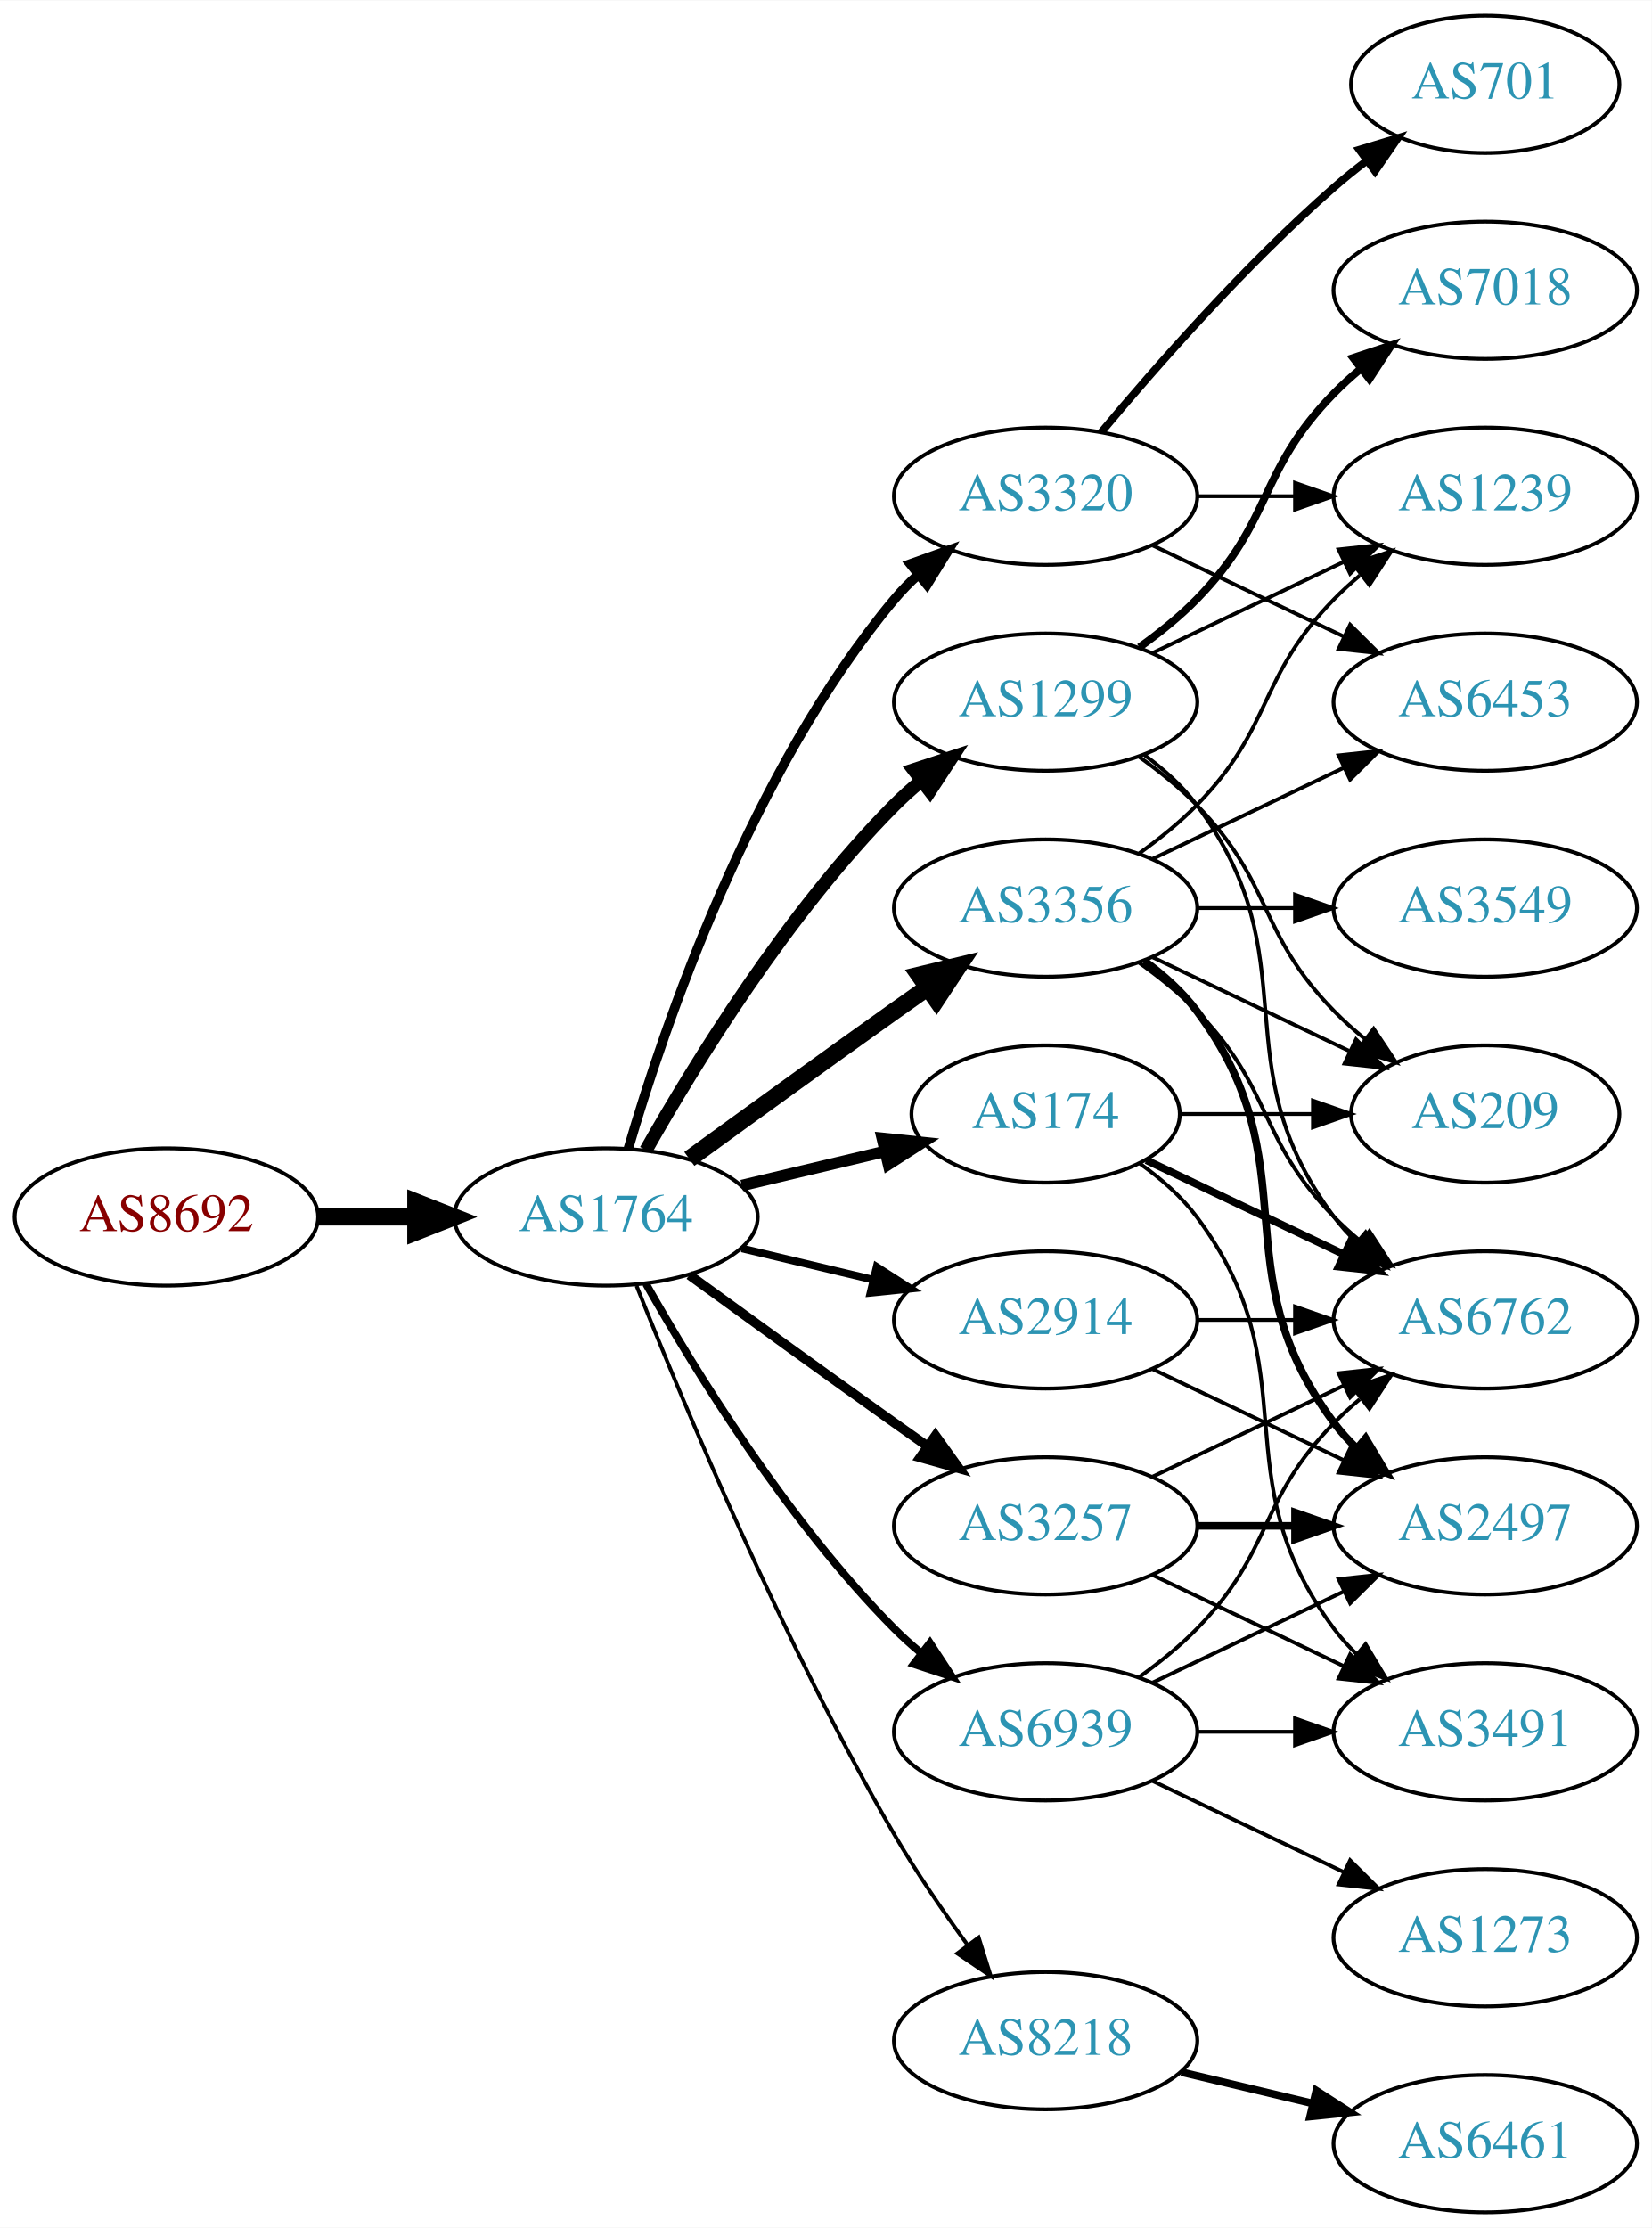
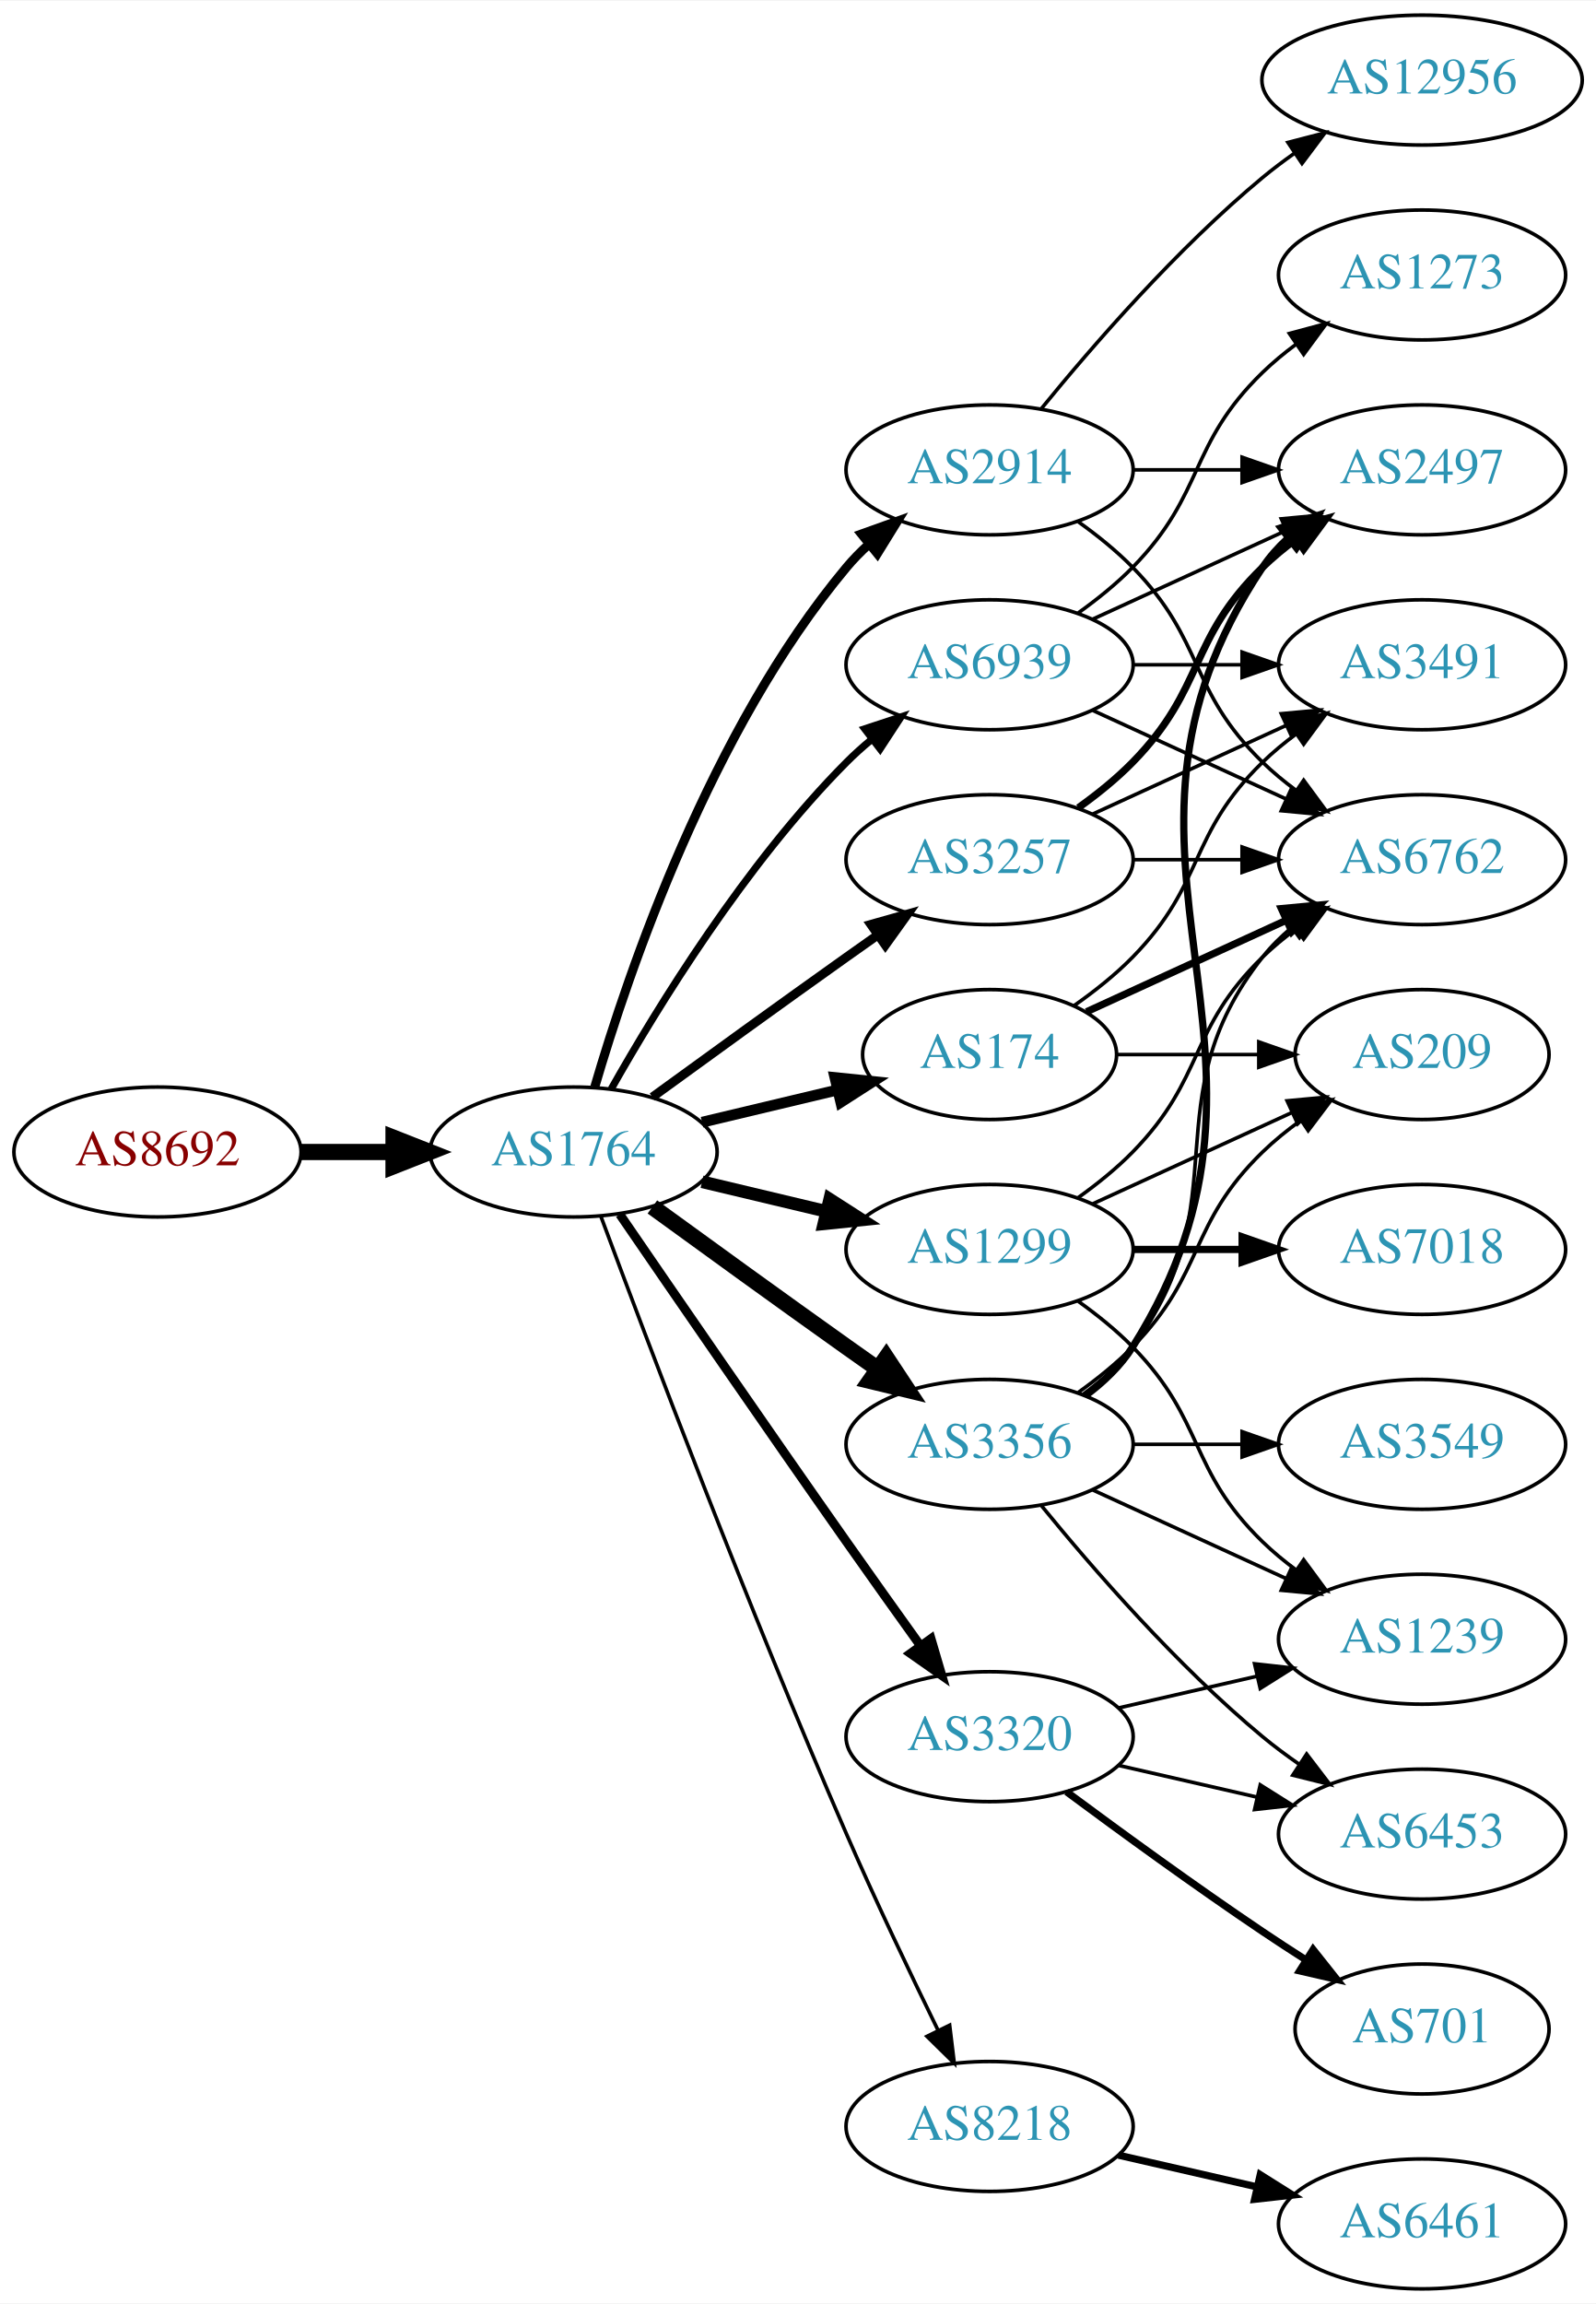
- <svg xmlns="http://www.w3.org/2000/svg" xmlns:xlink="http://www.w3.org/1999/xlink" width="433pt" height="584pt" viewBox="0.00 0.00 433.17 584.00">
-   <g id="graph0" class="graph" transform="scale(1 1) rotate(0) translate(4 580)">
-     <polygon fill="white" stroke="none" points="-4,4 -4,-580 429.172,-580 429.172,4 -4,4" />
+ <svg xmlns="http://www.w3.org/2000/svg" xmlns:xlink="http://www.w3.org/1999/xlink" width="442pt" height="638pt" viewBox="0.00 0.00 442.27 638.00">
+   <g id="graph0" class="graph" transform="scale(1 1) rotate(0) translate(4 634)">
+     <polygon fill="white" stroke="none" points="-4,4 -4,-634 438.271,-634 438.271,4 -4,4" />
    <g id="node1" class="node">
      <g id="a_node1">
        <a xlink:href="/asn/8692" xlink:title="AS8692 ~ Bundesrechenzentrum GmbH [AT]">
-           <ellipse fill="#ffffff" stroke="black" cx="39.647" cy="-261" rx="39.794" ry="18" />
-           <text text-anchor="middle" x="39.647" y="-257.3" font-family="Times,serif" font-size="14.00" fill="#880000">AS8692</text>
+           <ellipse fill="#ffffff" stroke="black" cx="39.647" cy="-315" rx="39.794" ry="18" />
+           <text text-anchor="middle" x="39.647" y="-311.3" font-family="Times,serif" font-size="14.00" fill="#880000">AS8692</text>
        </a>
      </g>
    </g>
    <g id="node2" class="node">
      <g id="a_node2">
        <a xlink:href="/asn/1764" xlink:title="AS1764 ~ NEXTLAYER-AS [AT]">
-           <ellipse fill="#ffffff" stroke="black" cx="154.939" cy="-261" rx="39.794" ry="18" />
-           <text text-anchor="middle" x="154.939" y="-257.3" font-family="Times,serif" font-size="14.00" fill="#2c94b3">AS1764</text>
+           <ellipse fill="#ffffff" stroke="black" cx="154.939" cy="-315" rx="39.794" ry="18" />
+           <text text-anchor="middle" x="154.939" y="-311.3" font-family="Times,serif" font-size="14.00" fill="#2c94b3">AS1764</text>
        </a>
      </g>
    </g>
    <g id="edge1" class="edge">
-       <path fill="none" stroke="black" stroke-width="4.5" d="M79.319,-261C87.522,-261 96.286,-261 104.818,-261" />
-       <polygon fill="black" stroke="black" stroke-width="4.5" points="105.057,-264.938 115.057,-261 105.057,-257.063 105.057,-264.938" />
+       <path fill="none" stroke="black" stroke-width="4.5" d="M79.319,-315C87.522,-315 96.286,-315 104.818,-315" />
+       <polygon fill="black" stroke="black" stroke-width="4.5" points="105.057,-318.938 115.057,-315 105.057,-311.063 105.057,-318.938" />
    </g>
    <g id="node3" class="node">
      <g id="a_node3">
-         <a xlink:href="/asn/2914" xlink:title="AS2914 ~ NTT America, Inc. [US]">
-           <ellipse fill="#ffffff" stroke="black" cx="270.232" cy="-234" rx="39.794" ry="18" />
-           <text text-anchor="middle" x="270.232" y="-230.3" font-family="Times,serif" font-size="14.00" fill="#2c94b3">AS2914</text>
+         <a xlink:href="/asn/3257" xlink:title="AS3257 ~ GTT [DE]">
+           <ellipse fill="#ffffff" stroke="black" cx="270.232" cy="-396" rx="39.794" ry="18" />
+           <text text-anchor="middle" x="270.232" y="-392.3" font-family="Times,serif" font-size="14.00" fill="#2c94b3">AS3257</text>
        </a>
      </g>
    </g>
    <g id="edge2" class="edge">
-       <path fill="none" stroke="black" stroke-width="2" d="M190.547,-252.752C201.418,-250.162 213.572,-247.265 225.015,-244.538" />
-       <polygon fill="black" stroke="black" stroke-width="2" points="225.921,-247.92 234.837,-242.197 224.298,-241.111 225.921,-247.92" />
+       <path fill="none" stroke="black" stroke-width="2.5" d="M176.788,-330.222C191.722,-341.091 212.335,-356.025 230.586,-369 233.406,-371.005 236.349,-373.085 239.297,-375.159" />
+       <polygon fill="black" stroke="black" stroke-width="2.5" points="237.325,-378.05 247.522,-380.926 241.344,-372.319 237.325,-378.05" />
    </g>
    <g id="node4" class="node">
      <g id="a_node4">
-         <a xlink:href="/asn/174" xlink:title="AS174 ~ Cogent Communications [US]">
-           <ellipse fill="#ffffff" stroke="black" cx="270.232" cy="-288" rx="35.194" ry="18" />
-           <text text-anchor="middle" x="270.232" y="-284.3" font-family="Times,serif" font-size="14.00" fill="#2c94b3">AS174</text>
+         <a xlink:href="/asn/8218" xlink:title="AS8218 ~ legacy Neotelecoms [FR]">
+           <ellipse fill="#ffffff" stroke="black" cx="270.232" cy="-45" rx="39.794" ry="18" />
+           <text text-anchor="middle" x="270.232" y="-41.3" font-family="Times,serif" font-size="14.00" fill="#2c94b3">AS8218</text>
        </a>
      </g>
    </g>
    <g id="edge3" class="edge">
-       <path fill="none" stroke="black" stroke-width="3" d="M190.547,-269.248C202.341,-272.058 215.646,-275.229 227.913,-278.153" />
-       <polygon fill="black" stroke="black" stroke-width="3" points="227.379,-281.624 237.918,-280.537 229.002,-274.814 227.379,-281.624" />
+       <path fill="none" stroke="black" d="M162.533,-297.113C175.077,-263.364 203.545,-188.104 230.586,-126 238.57,-107.663 248.264,-87.351 255.945,-71.654" />
+       <polygon fill="black" stroke="black" points="259.157,-73.053 260.435,-62.536 252.877,-69.961 259.157,-73.053" />
    </g>
    <g id="node5" class="node">
      <g id="a_node5">
-         <a xlink:href="/asn/3320" xlink:title="AS3320 ~ DTAG [DE]">
-           <ellipse fill="#ffffff" stroke="black" cx="270.232" cy="-450" rx="39.794" ry="18" />
-           <text text-anchor="middle" x="270.232" y="-446.3" font-family="Times,serif" font-size="14.00" fill="#2c94b3">AS3320</text>
+         <a xlink:href="/asn/2914" xlink:title="AS2914 ~ NTT America, Inc. [US]">
+           <ellipse fill="#ffffff" stroke="black" cx="270.232" cy="-504" rx="39.794" ry="18" />
+           <text text-anchor="middle" x="270.232" y="-500.3" font-family="Times,serif" font-size="14.00" fill="#2c94b3">AS2914</text>
        </a>
      </g>
    </g>
    <g id="edge4" class="edge">
-       <path fill="none" stroke="black" stroke-width="2.5" d="M160.814,-279.002C170.127,-310.844 192.944,-377.981 230.586,-423 232.456,-425.237 234.554,-427.374 236.781,-429.396" />
-       <polygon fill="black" stroke="black" stroke-width="2.5" points="234.724,-432.234 244.7,-435.804 239.128,-426.793 234.724,-432.234" />
+       <path fill="none" stroke="black" stroke-width="2.5" d="M160.814,-333.002C170.127,-364.844 192.944,-431.981 230.586,-477 232.456,-479.237 234.554,-481.374 236.781,-483.396" />
+       <polygon fill="black" stroke="black" stroke-width="2.5" points="234.724,-486.234 244.7,-489.804 239.128,-480.793 234.724,-486.234" />
    </g>
    <g id="node6" class="node">
      <g id="a_node6">
        <a xlink:href="/asn/1299" xlink:title="AS1299 ~ Telia Carrier [EU]">
-           <ellipse fill="#ffffff" stroke="black" cx="270.232" cy="-396" rx="39.794" ry="18" />
-           <text text-anchor="middle" x="270.232" y="-392.3" font-family="Times,serif" font-size="14.00" fill="#2c94b3">AS1299</text>
+           <ellipse fill="#ffffff" stroke="black" cx="270.232" cy="-288" rx="39.794" ry="18" />
+           <text text-anchor="middle" x="270.232" y="-284.3" font-family="Times,serif" font-size="14.00" fill="#2c94b3">AS1299</text>
        </a>
      </g>
    </g>
    <g id="edge5" class="edge">
-       <path fill="none" stroke="black" stroke-width="3.5" d="M165.399,-278.49C178.181,-301.096 202.613,-340.886 230.586,-369 232.697,-371.121 234.993,-373.188 237.378,-375.171" />
-       <polygon fill="black" stroke="black" stroke-width="3.5" points="235.631,-378.242 245.694,-381.556 239.894,-372.69 235.631,-378.242" />
+       <path fill="none" stroke="black" stroke-width="3.5" d="M190.547,-306.752C201.418,-304.162 213.572,-301.265 225.015,-298.538" />
+       <polygon fill="black" stroke="black" stroke-width="3.5" points="225.921,-301.92 234.837,-296.197 224.298,-295.111 225.921,-301.92" />
    </g>
    <g id="node7" class="node">
      <g id="a_node7">
        <a xlink:href="/asn/3356" xlink:title="AS3356 ~ Level 3 Parent, LLC [US]">
-           <ellipse fill="#ffffff" stroke="black" cx="270.232" cy="-342" rx="39.794" ry="18" />
-           <text text-anchor="middle" x="270.232" y="-338.3" font-family="Times,serif" font-size="14.00" fill="#2c94b3">AS3356</text>
+           <ellipse fill="#ffffff" stroke="black" cx="270.232" cy="-234" rx="39.794" ry="18" />
+           <text text-anchor="middle" x="270.232" y="-230.3" font-family="Times,serif" font-size="14.00" fill="#2c94b3">AS3356</text>
        </a>
      </g>
    </g>
    <g id="edge6" class="edge">
-       <path fill="none" stroke="black" stroke-width="4.5" d="M176.788,-276.222C191.722,-287.091 212.335,-302.025 230.586,-315 233.406,-317.005 236.349,-319.085 239.297,-321.159" />
-       <polygon fill="black" stroke="black" stroke-width="4.5" points="237.074,-324.409 247.522,-326.926 241.595,-317.961 237.074,-324.409" />
+       <path fill="none" stroke="black" stroke-width="4.5" d="M176.788,-299.778C191.722,-288.909 212.335,-273.975 230.586,-261 233.406,-258.995 236.349,-256.915 239.297,-254.841" />
+       <polygon fill="black" stroke="black" stroke-width="4.5" points="241.595,-258.039 247.522,-249.074 237.074,-251.591 241.595,-258.039" />
    </g>
    <g id="node8" class="node">
      <g id="a_node8">
-         <a xlink:href="/asn/3257" xlink:title="AS3257 ~ GTT [DE]">
-           <ellipse fill="#ffffff" stroke="black" cx="270.232" cy="-180" rx="39.794" ry="18" />
-           <text text-anchor="middle" x="270.232" y="-176.3" font-family="Times,serif" font-size="14.00" fill="#2c94b3">AS3257</text>
+         <a xlink:href="/asn/174" xlink:title="AS174 ~ Cogent Communications [US]">
+           <ellipse fill="#ffffff" stroke="black" cx="270.232" cy="-342" rx="35.194" ry="18" />
+           <text text-anchor="middle" x="270.232" y="-338.3" font-family="Times,serif" font-size="14.00" fill="#2c94b3">AS174</text>
        </a>
      </g>
    </g>
    <g id="edge7" class="edge">
-       <path fill="none" stroke="black" stroke-width="2.5" d="M176.788,-245.778C191.722,-234.909 212.335,-219.975 230.586,-207 233.406,-204.995 236.349,-202.915 239.297,-200.841" />
-       <polygon fill="black" stroke="black" stroke-width="2.5" points="241.344,-203.681 247.522,-195.074 237.325,-197.95 241.344,-203.681" />
+       <path fill="none" stroke="black" stroke-width="3" d="M190.547,-323.248C202.341,-326.058 215.646,-329.229 227.913,-332.153" />
+       <polygon fill="black" stroke="black" stroke-width="3" points="227.379,-335.624 237.918,-334.537 229.002,-328.814 227.379,-335.624" />
    </g>
    <g id="node9" class="node">
      <g id="a_node9">
-         <a xlink:href="/asn/8218" xlink:title="AS8218 ~ legacy Neotelecoms [FR]">
-           <ellipse fill="#ffffff" stroke="black" cx="270.232" cy="-45" rx="39.794" ry="18" />
-           <text text-anchor="middle" x="270.232" y="-41.3" font-family="Times,serif" font-size="14.00" fill="#2c94b3">AS8218</text>
+         <a xlink:href="/asn/3320" xlink:title="AS3320 ~ DTAG [DE]">
+           <ellipse fill="#ffffff" stroke="black" cx="270.232" cy="-153" rx="39.794" ry="18" />
+           <text text-anchor="middle" x="270.232" y="-149.3" font-family="Times,serif" font-size="14.00" fill="#2c94b3">AS3320</text>
        </a>
      </g>
    </g>
    <g id="edge8" class="edge">
-       <path fill="none" stroke="black" d="M162.943,-242.949C175.07,-212.43 201.487,-149.067 230.586,-99 236.293,-89.181 243.331,-78.922 249.83,-70.016" />
-       <polygon fill="black" stroke="black" points="252.67,-72.061 255.835,-61.95 247.056,-67.881 252.67,-72.061" />
+       <path fill="none" stroke="black" stroke-width="2.5" d="M167.747,-297.731C182.39,-276.358 208.163,-238.88 230.586,-207 237.22,-197.567 244.571,-187.261 251.065,-178.205" />
+       <polygon fill="black" stroke="black" stroke-width="2.5" points="253.986,-180.138 256.977,-169.974 248.3,-176.054 253.986,-180.138" />
    </g>
    <g id="node10" class="node">
      <g id="a_node10">
        <a xlink:href="/asn/6939" xlink:title="AS6939 ~ Hurricane Electric LLC [US]">
-           <ellipse fill="#ffffff" stroke="black" cx="270.232" cy="-126" rx="39.794" ry="18" />
-           <text text-anchor="middle" x="270.232" y="-122.3" font-family="Times,serif" font-size="14.00" fill="#2c94b3">AS6939</text>
+           <ellipse fill="#ffffff" stroke="black" cx="270.232" cy="-450" rx="39.794" ry="18" />
+           <text text-anchor="middle" x="270.232" y="-446.3" font-family="Times,serif" font-size="14.00" fill="#2c94b3">AS6939</text>
        </a>
      </g>
    </g>
    <g id="edge9" class="edge">
-       <path fill="none" stroke="black" stroke-width="2" d="M165.399,-243.51C178.181,-220.904 202.613,-181.114 230.586,-153 232.697,-150.879 234.993,-148.812 237.378,-146.829" />
-       <polygon fill="black" stroke="black" stroke-width="2" points="239.894,-149.31 245.694,-140.444 235.631,-143.758 239.894,-149.31" />
-     </g>
-     <g id="node15" class="node">
-       <g id="a_node15">
+       <path fill="none" stroke="black" stroke-width="2" d="M165.399,-332.49C178.181,-355.096 202.613,-394.886 230.586,-423 232.697,-425.121 234.993,-427.188 237.378,-429.171" />
+       <polygon fill="black" stroke="black" stroke-width="2" points="235.631,-432.242 245.694,-435.556 239.894,-426.69 235.631,-432.242" />
+     </g>
+     <g id="node14" class="node">
+       <g id="a_node14">
        <a xlink:href="/asn/6762" xlink:title="AS6762 ~ TELECOM ITALIA SPARKLE S.p.A. [IT]">
-           <ellipse fill="#ffffff" stroke="black" cx="385.525" cy="-234" rx="39.794" ry="18" />
-           <text text-anchor="middle" x="385.525" y="-230.3" font-family="Times,serif" font-size="14.00" fill="#2c94b3">AS6762</text>
-         </a>
-       </g>
-     </g>
-     <g id="edge26" class="edge">
-       <path fill="none" stroke="black" d="M309.905,-234C318.108,-234 326.872,-234 335.404,-234" />
-       <polygon fill="black" stroke="black" points="335.643,-237.5 345.643,-234 335.643,-230.5 335.643,-237.5" />
+           <ellipse fill="#ffffff" stroke="black" cx="390.075" cy="-396" rx="39.794" ry="18" />
+           <text text-anchor="middle" x="390.075" y="-392.3" font-family="Times,serif" font-size="14.00" fill="#2c94b3">AS6762</text>
+         </a>
+       </g>
+     </g>
+     <g id="edge17" class="edge">
+       <path fill="none" stroke="black" d="M310.145,-396C319.698,-396 330.048,-396 340.011,-396" />
+       <polygon fill="black" stroke="black" points="340.203,-399.5 350.203,-396 340.203,-392.5 340.203,-399.5" />
+     </g>
+     <g id="node16" class="node">
+       <g id="a_node16">
+         <a xlink:href="/asn/2497" xlink:title="AS2497 ~ Internet Initiative Japan Inc. [JP]">
+           <ellipse fill="#ffffff" stroke="black" cx="390.075" cy="-504" rx="39.794" ry="18" />
+           <text text-anchor="middle" x="390.075" y="-500.3" font-family="Times,serif" font-size="14.00" fill="#2c94b3">AS2497</text>
+         </a>
+       </g>
+     </g>
+     <g id="edge15" class="edge">
+       <path fill="none" stroke="black" stroke-width="2" d="M294.826,-410.389C300.082,-414.148 305.414,-418.437 309.879,-423 330.051,-443.617 325.186,-456.906 345.879,-477 348.724,-479.763 351.898,-482.386 355.198,-484.834" />
+       <polygon fill="black" stroke="black" stroke-width="2" points="353.315,-487.786 363.546,-490.538 357.263,-482.006 353.315,-487.786" />
    </g>
    <g id="node17" class="node">
      <g id="a_node17">
-         <a xlink:href="/asn/2497" xlink:title="AS2497 ~ Internet Initiative Japan Inc. [JP]">
-           <ellipse fill="#ffffff" stroke="black" cx="385.525" cy="-180" rx="39.794" ry="18" />
-           <text text-anchor="middle" x="385.525" y="-176.3" font-family="Times,serif" font-size="14.00" fill="#2c94b3">AS2497</text>
-         </a>
-       </g>
-     </g>
-     <g id="edge27" class="edge">
-       <path fill="none" stroke="black" d="M298.369,-221.066C313.363,-213.919 332.184,-204.948 348.407,-197.215" />
-       <polygon fill="black" stroke="black" points="350.089,-200.291 357.61,-192.829 347.077,-193.972 350.089,-200.291" />
-     </g>
-     <g id="edge29" class="edge">
-       <path fill="none" stroke="black" stroke-width="2" d="M296.658,-275.881C311.96,-268.587 331.684,-259.186 348.565,-251.14" />
-       <polygon fill="black" stroke="black" stroke-width="2" points="350.085,-254.293 357.606,-246.831 347.073,-247.974 350.085,-254.293" />
-     </g>
-     <g id="node16" class="node">
-       <g id="a_node16">
-         <a xlink:href="/asn/209" xlink:title="AS209 ~ CenturyLink Communications, LLC [US]">
-           <ellipse fill="#ffffff" stroke="black" cx="385.525" cy="-288" rx="35.194" ry="18" />
-           <text text-anchor="middle" x="385.525" y="-284.3" font-family="Times,serif" font-size="14.00" fill="#2c94b3">AS209</text>
-         </a>
-       </g>
-     </g>
-     <g id="edge30" class="edge">
-       <path fill="none" stroke="black" d="M305.531,-288C316.402,-288 328.579,-288 340.057,-288" />
-       <polygon fill="black" stroke="black" points="340.343,-291.5 350.343,-288 340.343,-284.5 340.343,-291.5" />
-     </g>
-     <g id="node19" class="node">
-       <g id="a_node19">
        <a xlink:href="/asn/3491" xlink:title="AS3491 ~ PCCW Global, Inc. [US]">
-           <ellipse fill="#ffffff" stroke="black" cx="385.525" cy="-126" rx="39.794" ry="18" />
-           <text text-anchor="middle" x="385.525" y="-122.3" font-family="Times,serif" font-size="14.00" fill="#2c94b3">AS3491</text>
-         </a>
-       </g>
-     </g>
-     <g id="edge28" class="edge">
-       <path fill="none" stroke="black" d="M294.959,-274.989C300.455,-271.081 305.863,-266.378 309.879,-261 340.15,-220.458 315.607,-193.542 345.879,-153 347.623,-150.664 349.631,-148.455 351.794,-146.383" />
-       <polygon fill="black" stroke="black" points="354.154,-148.973 359.595,-139.882 349.672,-143.595 354.154,-148.973" />
+           <ellipse fill="#ffffff" stroke="black" cx="390.075" cy="-450" rx="39.794" ry="18" />
+           <text text-anchor="middle" x="390.075" y="-446.3" font-family="Times,serif" font-size="14.00" fill="#2c94b3">AS3491</text>
+         </a>
+       </g>
+     </g>
+     <g id="edge16" class="edge">
+       <path fill="none" stroke="black" d="M298.861,-408.661C314.818,-415.973 335.089,-425.261 352.371,-433.181" />
+       <polygon fill="black" stroke="black" points="351.07,-436.435 361.619,-437.419 353.986,-430.071 351.07,-436.435" />
    </g>
    <g id="node11" class="node">
      <g id="a_node11">
-         <a xlink:href="/asn/701" xlink:title="AS701 ~ UUNET [US]">
-           <ellipse fill="#ffffff" stroke="black" cx="385.525" cy="-558" rx="35.194" ry="18" />
-           <text text-anchor="middle" x="385.525" y="-554.3" font-family="Times,serif" font-size="14.00" fill="#2c94b3">AS701</text>
+         <a xlink:href="/asn/6461" xlink:title="AS6461 ~ Zayo Bandwidth [US]">
+           <ellipse fill="#ffffff" stroke="black" cx="390.075" cy="-18" rx="39.794" ry="18" />
+           <text text-anchor="middle" x="390.075" y="-14.3" font-family="Times,serif" font-size="14.00" fill="#2c94b3">AS6461</text>
        </a>
      </g>
    </g>
    <g id="edge10" class="edge">
-       <path fill="none" stroke="black" stroke-width="2" d="M284.862,-466.817C299.145,-483.929 322.691,-510.745 345.879,-531 348.549,-533.332 351.421,-535.648 354.352,-537.886" />
-       <polygon fill="black" stroke="black" stroke-width="2" points="352.502,-540.87 362.643,-543.939 356.629,-535.216 352.502,-540.87" />
+       <path fill="none" stroke="black" stroke-width="2" d="M305.952,-37.045C317.952,-34.296 331.572,-31.175 344.265,-28.267" />
+       <polygon fill="black" stroke="black" stroke-width="2" points="345.231,-31.636 354.197,-25.991 343.668,-24.813 345.231,-31.636" />
+     </g>
+     <g id="edge25" class="edge">
+       <path fill="none" stroke="black" d="M294.826,-489.611C300.082,-485.852 305.414,-481.563 309.879,-477 330.051,-456.383 325.186,-443.094 345.879,-423 348.724,-420.237 351.898,-417.614 355.198,-415.166" />
+       <polygon fill="black" stroke="black" points="357.263,-417.994 363.546,-409.462 353.315,-412.214 357.263,-417.994" />
+     </g>
+     <g id="edge26" class="edge">
+       <path fill="none" stroke="black" d="M310.145,-504C319.698,-504 330.048,-504 340.011,-504" />
+       <polygon fill="black" stroke="black" points="340.203,-507.5 350.203,-504 340.203,-500.5 340.203,-507.5" />
+     </g>
+     <g id="node20" class="node">
+       <g id="a_node20">
+         <a xlink:href="/asn/12956" xlink:title="AS12956 ~ TELXIUS [ES]">
+           <ellipse fill="#ffffff" stroke="black" cx="390.075" cy="-612" rx="44.393" ry="18" />
+           <text text-anchor="middle" x="390.075" y="-608.3" font-family="Times,serif" font-size="14.00" fill="#2c94b3">AS12956</text>
+         </a>
+       </g>
+     </g>
+     <g id="edge24" class="edge">
+       <path fill="none" stroke="black" d="M284.651,-521.065C298.766,-538.375 322.181,-565.345 345.879,-585 348.617,-587.271 351.56,-589.494 354.578,-591.63" />
+       <polygon fill="black" stroke="black" points="352.909,-594.725 363.166,-597.379 356.804,-588.908 352.909,-594.725" />
    </g>
    <g id="node12" class="node">
      <g id="a_node12">
        <a xlink:href="/asn/1239" xlink:title="AS1239 ~ Sprint [US]">
-           <ellipse fill="#ffffff" stroke="black" cx="385.525" cy="-450" rx="39.794" ry="18" />
-           <text text-anchor="middle" x="385.525" y="-446.3" font-family="Times,serif" font-size="14.00" fill="#2c94b3">AS1239</text>
+           <ellipse fill="#ffffff" stroke="black" cx="390.075" cy="-180" rx="39.794" ry="18" />
+           <text text-anchor="middle" x="390.075" y="-176.3" font-family="Times,serif" font-size="14.00" fill="#2c94b3">AS1239</text>
        </a>
      </g>
    </g>
    <g id="edge11" class="edge">
-       <path fill="none" stroke="black" d="M309.905,-450C318.108,-450 326.872,-450 335.404,-450" />
-       <polygon fill="black" stroke="black" points="335.643,-453.5 345.643,-450 335.643,-446.5 335.643,-453.5" />
+       <path fill="none" stroke="black" d="M294.826,-273.611C300.082,-269.852 305.414,-265.563 309.879,-261 330.051,-240.383 325.186,-227.094 345.879,-207 348.724,-204.237 351.898,-201.614 355.198,-199.166" />
+       <polygon fill="black" stroke="black" points="357.263,-201.994 363.546,-193.462 353.315,-196.214 357.263,-201.994" />
    </g>
    <g id="node13" class="node">
      <g id="a_node13">
-         <a xlink:href="/asn/6453" xlink:title="AS6453 ~ TATA COMMUNICATIONS (AMERICA) INC [US]">
-           <ellipse fill="#ffffff" stroke="black" cx="385.525" cy="-396" rx="39.794" ry="18" />
-           <text text-anchor="middle" x="385.525" y="-392.3" font-family="Times,serif" font-size="14.00" fill="#2c94b3">AS6453</text>
+         <a xlink:href="/asn/7018" xlink:title="AS7018 ~ AT&amp;T Services, Inc. [US]">
+           <ellipse fill="#ffffff" stroke="black" cx="390.075" cy="-288" rx="39.794" ry="18" />
+           <text text-anchor="middle" x="390.075" y="-284.3" font-family="Times,serif" font-size="14.00" fill="#2c94b3">AS7018</text>
        </a>
      </g>
    </g>
    <g id="edge12" class="edge">
-       <path fill="none" stroke="black" d="M298.369,-437.066C313.363,-429.919 332.184,-420.948 348.407,-413.215" />
-       <polygon fill="black" stroke="black" points="350.089,-416.291 357.61,-408.829 347.077,-409.972 350.089,-416.291" />
+       <path fill="none" stroke="black" stroke-width="2" d="M310.145,-288C319.698,-288 330.048,-288 340.011,-288" />
+       <polygon fill="black" stroke="black" stroke-width="2" points="340.203,-291.5 350.203,-288 340.203,-284.5 340.203,-291.5" />
+     </g>
+     <g id="edge13" class="edge">
+       <path fill="none" stroke="black" d="M294.826,-302.389C300.082,-306.148 305.414,-310.437 309.879,-315 330.051,-335.617 325.186,-348.906 345.879,-369 348.724,-371.763 351.898,-374.386 355.198,-376.834" />
+       <polygon fill="black" stroke="black" points="353.315,-379.786 363.546,-382.538 357.263,-374.006 353.315,-379.786" />
+     </g>
+     <g id="node15" class="node">
+       <g id="a_node15">
+         <a xlink:href="/asn/209" xlink:title="AS209 ~ CenturyLink Communications, LLC [US]">
+           <ellipse fill="#ffffff" stroke="black" cx="390.075" cy="-342" rx="35.194" ry="18" />
+           <text text-anchor="middle" x="390.075" y="-338.3" font-family="Times,serif" font-size="14.00" fill="#2c94b3">AS209</text>
+         </a>
+       </g>
    </g>
    <g id="edge14" class="edge">
-       <path fill="none" stroke="black" d="M298.369,-408.934C313.363,-416.081 332.184,-425.052 348.407,-432.785" />
-       <polygon fill="black" stroke="black" points="347.077,-436.028 357.61,-437.171 350.089,-429.709 347.077,-436.028" />
-     </g>
-     <g id="node14" class="node">
-       <g id="a_node14">
-         <a xlink:href="/asn/7018" xlink:title="AS7018 ~ AT&amp;T Services, Inc. [US]">
-           <ellipse fill="#ffffff" stroke="black" cx="385.525" cy="-504" rx="39.794" ry="18" />
-           <text text-anchor="middle" x="385.525" y="-500.3" font-family="Times,serif" font-size="14.00" fill="#2c94b3">AS7018</text>
-         </a>
-       </g>
-     </g>
-     <g id="edge13" class="edge">
-       <path fill="none" stroke="black" stroke-width="2" d="M294.826,-410.389C300.082,-414.148 305.414,-418.437 309.879,-423 330.051,-443.617 325.706,-456.383 345.879,-477 347.972,-479.139 350.255,-481.218 352.632,-483.21" />
-       <polygon fill="black" stroke="black" stroke-width="2" points="350.875,-486.275 360.931,-489.611 355.15,-480.732 350.875,-486.275" />
-     </g>
-     <g id="edge15" class="edge">
-       <path fill="none" stroke="black" d="M296.163,-382.118C301.239,-378.389 306.157,-373.984 309.879,-369 340.15,-328.458 315.607,-301.542 345.879,-261 347.623,-258.664 349.631,-256.455 351.794,-254.383" />
-       <polygon fill="black" stroke="black" points="354.154,-256.973 359.595,-247.882 349.672,-251.595 354.154,-256.973" />
-     </g>
-     <g id="edge16" class="edge">
-       <path fill="none" stroke="black" d="M294.826,-381.611C300.082,-377.852 305.414,-373.563 309.879,-369 330.051,-348.383 325.706,-335.617 345.879,-315 348.358,-312.466 351.105,-310.017 353.957,-307.696" />
-       <polygon fill="black" stroke="black" points="356.26,-310.343 362.142,-301.532 352.049,-304.752 356.26,-310.343" />
+       <path fill="none" stroke="black" d="M298.861,-300.661C315.277,-308.183 336.259,-317.798 353.856,-325.861" />
+       <polygon fill="black" stroke="black" points="352.684,-329.174 363.233,-330.158 355.6,-322.811 352.684,-329.174" />
+     </g>
+     <g id="edge22" class="edge">
+       <path fill="none" stroke="black" d="M298.861,-221.339C314.818,-214.027 335.089,-204.739 352.371,-196.819" />
+       <polygon fill="black" stroke="black" points="353.986,-199.929 361.619,-192.581 351.07,-193.565 353.986,-199.929" />
+     </g>
+     <g id="edge21" class="edge">
+       <path fill="none" stroke="black" d="M296.163,-247.882C301.239,-251.611 306.157,-256.016 309.879,-261 340.15,-301.542 314.58,-329.246 345.879,-369 348.204,-371.953 350.948,-374.67 353.907,-377.147" />
+       <polygon fill="black" stroke="black" points="351.966,-380.064 362.103,-383.145 356.1,-374.415 351.966,-380.064" />
+     </g>
+     <g id="edge23" class="edge">
+       <path fill="none" stroke="black" d="M294.826,-248.389C300.082,-252.148 305.414,-256.437 309.879,-261 330.051,-281.617 325.186,-294.906 345.879,-315 349.107,-318.134 352.758,-321.089 356.536,-323.812" />
+       <polygon fill="black" stroke="black" points="354.633,-326.75 364.896,-329.383 358.515,-320.925 354.633,-326.75" />
    </g>
    <g id="edge20" class="edge">
-       <path fill="none" stroke="black" d="M294.826,-356.389C300.082,-360.148 305.414,-364.437 309.879,-369 330.051,-389.617 325.706,-402.383 345.879,-423 347.972,-425.139 350.255,-427.218 352.632,-429.21" />
-       <polygon fill="black" stroke="black" points="350.875,-432.275 360.931,-435.611 355.15,-426.732 350.875,-432.275" />
-     </g>
-     <g id="edge21" class="edge">
-       <path fill="none" stroke="black" d="M298.369,-354.934C313.363,-362.081 332.184,-371.052 348.407,-378.785" />
-       <polygon fill="black" stroke="black" points="347.077,-382.028 357.61,-383.171 350.089,-375.709 347.077,-382.028" />
-     </g>
-     <g id="edge17" class="edge">
-       <path fill="none" stroke="black" d="M294.826,-327.611C300.082,-323.852 305.414,-319.563 309.879,-315 330.051,-294.383 325.706,-281.617 345.879,-261 347.972,-258.861 350.255,-256.782 352.632,-254.79" />
-       <polygon fill="black" stroke="black" points="355.15,-257.268 360.931,-248.389 350.875,-251.725 355.15,-257.268" />
-     </g>
-     <g id="edge22" class="edge">
-       <path fill="none" stroke="black" d="M298.369,-329.066C313.801,-321.71 333.286,-312.423 349.821,-304.541" />
-       <polygon fill="black" stroke="black" points="351.642,-307.551 359.163,-300.089 348.63,-301.232 351.642,-307.551" />
-     </g>
-     <g id="edge18" class="edge">
-       <path fill="none" stroke="black" stroke-width="2" d="M296.163,-328.118C301.239,-324.389 306.157,-319.984 309.879,-315 340.15,-274.458 315.607,-247.542 345.879,-207 347.623,-204.664 349.631,-202.455 351.794,-200.383" />
-       <polygon fill="black" stroke="black" stroke-width="2" points="354.154,-202.973 359.595,-193.882 349.672,-197.595 354.154,-202.973" />
+       <path fill="none" stroke="black" stroke-width="2" d="M296.758,-247.472C301.804,-251.223 306.559,-255.74 309.879,-261 361.829,-343.3 291.841,-396.056 345.879,-477 347.794,-479.869 350.128,-482.49 352.709,-484.872" />
+       <polygon fill="black" stroke="black" stroke-width="2" points="350.972,-487.954 361.021,-491.313 355.26,-482.421 350.972,-487.954" />
    </g>
    <g id="node18" class="node">
      <g id="a_node18">
        <a xlink:href="/asn/3549" xlink:title="AS3549 ~ Level 3 Parent, LLC [US]">
-           <ellipse fill="#ffffff" stroke="black" cx="385.525" cy="-342" rx="39.794" ry="18" />
-           <text text-anchor="middle" x="385.525" y="-338.3" font-family="Times,serif" font-size="14.00" fill="#2c94b3">AS3549</text>
+           <ellipse fill="#ffffff" stroke="black" cx="390.075" cy="-234" rx="39.794" ry="18" />
+           <text text-anchor="middle" x="390.075" y="-230.3" font-family="Times,serif" font-size="14.00" fill="#2c94b3">AS3549</text>
+         </a>
+       </g>
+     </g>
+     <g id="edge18" class="edge">
+       <path fill="none" stroke="black" d="M310.145,-234C319.698,-234 330.048,-234 340.011,-234" />
+       <polygon fill="black" stroke="black" points="340.203,-237.5 350.203,-234 340.203,-230.5 340.203,-237.5" />
+     </g>
+     <g id="node19" class="node">
+       <g id="a_node19">
+         <a xlink:href="/asn/6453" xlink:title="AS6453 ~ TATA COMMUNICATIONS (AMERICA) INC [US]">
+           <ellipse fill="#ffffff" stroke="black" cx="390.075" cy="-126" rx="39.794" ry="18" />
+           <text text-anchor="middle" x="390.075" y="-122.3" font-family="Times,serif" font-size="14.00" fill="#2c94b3">AS6453</text>
        </a>
      </g>
    </g>
    <g id="edge19" class="edge">
-       <path fill="none" stroke="black" d="M309.905,-342C318.108,-342 326.872,-342 335.404,-342" />
-       <polygon fill="black" stroke="black" points="335.643,-345.5 345.643,-342 335.643,-338.5 335.643,-345.5" />
-     </g>
-     <g id="edge25" class="edge">
-       <path fill="none" stroke="black" d="M298.369,-192.934C313.363,-200.081 332.184,-209.052 348.407,-216.785" />
-       <polygon fill="black" stroke="black" points="347.077,-220.028 357.61,-221.171 350.089,-213.709 347.077,-220.028" />
-     </g>
-     <g id="edge23" class="edge">
-       <path fill="none" stroke="black" stroke-width="2" d="M309.905,-180C318.108,-180 326.872,-180 335.404,-180" />
-       <polygon fill="black" stroke="black" stroke-width="2" points="335.643,-183.5 345.643,-180 335.643,-176.5 335.643,-183.5" />
-     </g>
-     <g id="edge24" class="edge">
-       <path fill="none" stroke="black" d="M298.369,-167.066C313.363,-159.919 332.184,-150.948 348.407,-143.215" />
-       <polygon fill="black" stroke="black" points="350.089,-146.291 357.61,-138.829 347.077,-139.972 350.089,-146.291" />
-     </g>
-     <g id="node20" class="node">
-       <g id="a_node20">
-         <a xlink:href="/asn/6461" xlink:title="AS6461 ~ Zayo Bandwidth [US]">
-           <ellipse fill="#ffffff" stroke="black" cx="385.525" cy="-18" rx="39.794" ry="18" />
-           <text text-anchor="middle" x="385.525" y="-14.3" font-family="Times,serif" font-size="14.00" fill="#2c94b3">AS6461</text>
-         </a>
-       </g>
-     </g>
-     <g id="edge31" class="edge">
-       <path fill="none" stroke="black" stroke-width="2" d="M305.84,-36.752C316.711,-34.162 328.865,-31.265 340.308,-28.538" />
-       <polygon fill="black" stroke="black" stroke-width="2" points="341.214,-31.92 350.13,-26.197 339.591,-25.111 341.214,-31.92" />
-     </g>
-     <g id="edge34" class="edge">
-       <path fill="none" stroke="black" d="M294.826,-140.389C300.082,-144.148 305.414,-148.437 309.879,-153 330.051,-173.617 325.706,-186.383 345.879,-207 347.972,-209.139 350.255,-211.218 352.632,-213.21" />
-       <polygon fill="black" stroke="black" points="350.875,-216.275 360.931,-219.611 355.15,-210.732 350.875,-216.275" />
-     </g>
-     <g id="edge33" class="edge">
-       <path fill="none" stroke="black" d="M298.369,-138.934C313.363,-146.081 332.184,-155.052 348.407,-162.785" />
-       <polygon fill="black" stroke="black" points="347.077,-166.028 357.61,-167.171 350.089,-159.709 347.077,-166.028" />
+       <path fill="none" stroke="black" d="M284.651,-216.935C298.766,-199.625 322.181,-172.655 345.879,-153 349.095,-150.332 352.596,-147.73 356.166,-145.259" />
+       <polygon fill="black" stroke="black" points="358.09,-148.183 364.523,-139.764 354.244,-142.334 358.09,-148.183" />
+     </g>
+     <g id="edge27" class="edge">
+       <path fill="none" stroke="black" stroke-width="2" d="M297.093,-353.851C313.214,-361.238 334.216,-370.862 352.082,-379.048" />
+       <polygon fill="black" stroke="black" stroke-width="2" points="351.084,-382.441 361.633,-383.425 354,-376.077 351.084,-382.441" />
+     </g>
+     <g id="edge29" class="edge">
+       <path fill="none" stroke="black" d="M305.634,-342C317.856,-342 331.791,-342 344.727,-342" />
+       <polygon fill="black" stroke="black" points="344.834,-345.5 354.834,-342 344.834,-338.5 344.834,-345.5" />
+     </g>
+     <g id="edge28" class="edge">
+       <path fill="none" stroke="black" d="M293.615,-355.532C299.257,-359.49 305.071,-364.086 309.879,-369 330.051,-389.617 325.186,-402.906 345.879,-423 348.724,-425.763 351.898,-428.386 355.198,-430.834" />
+       <polygon fill="black" stroke="black" points="353.315,-433.786 363.546,-436.538 357.263,-428.006 353.315,-433.786" />
+     </g>
+     <g id="edge30" class="edge">
+       <path fill="none" stroke="black" d="M305.952,-160.955C317.952,-163.704 331.572,-166.825 344.265,-169.733" />
+       <polygon fill="black" stroke="black" points="343.668,-173.187 354.197,-172.009 345.231,-166.364 343.668,-173.187" />
    </g>
    <g id="edge32" class="edge">
-       <path fill="none" stroke="black" d="M309.905,-126C318.108,-126 326.872,-126 335.404,-126" />
-       <polygon fill="black" stroke="black" points="335.643,-129.5 345.643,-126 335.643,-122.5 335.643,-129.5" />
+       <path fill="none" stroke="black" d="M305.952,-145.045C317.952,-142.296 331.572,-139.175 344.265,-136.267" />
+       <polygon fill="black" stroke="black" points="345.231,-139.636 354.197,-133.991 343.668,-132.813 345.231,-139.636" />
    </g>
    <g id="node21" class="node">
      <g id="a_node21">
+         <a xlink:href="/asn/701" xlink:title="AS701 ~ UUNET [US]">
+           <ellipse fill="#ffffff" stroke="black" cx="390.075" cy="-72" rx="35.194" ry="18" />
+           <text text-anchor="middle" x="390.075" y="-68.3" font-family="Times,serif" font-size="14.00" fill="#2c94b3">AS701</text>
+         </a>
+       </g>
+     </g>
+     <g id="edge31" class="edge">
+       <path fill="none" stroke="black" stroke-width="2" d="M291.563,-137.723C306.425,-126.696 327.17,-111.593 345.879,-99 349.696,-96.43 353.746,-93.79 357.777,-91.214" />
+       <polygon fill="black" stroke="black" stroke-width="2" points="359.881,-94.025 366.471,-85.729 356.146,-88.105 359.881,-94.025" />
+     </g>
+     <g id="edge35" class="edge">
+       <path fill="none" stroke="black" d="M298.861,-437.339C314.818,-430.027 335.089,-420.739 352.371,-412.819" />
+       <polygon fill="black" stroke="black" points="353.986,-415.929 361.619,-408.581 351.07,-409.565 353.986,-415.929" />
+     </g>
+     <g id="edge33" class="edge">
+       <path fill="none" stroke="black" d="M298.861,-462.661C314.818,-469.973 335.089,-479.261 352.371,-487.181" />
+       <polygon fill="black" stroke="black" points="351.07,-490.435 361.619,-491.419 353.986,-484.071 351.07,-490.435" />
+     </g>
+     <g id="edge34" class="edge">
+       <path fill="none" stroke="black" d="M310.145,-450C319.698,-450 330.048,-450 340.011,-450" />
+       <polygon fill="black" stroke="black" points="340.203,-453.5 350.203,-450 340.203,-446.5 340.203,-453.5" />
+     </g>
+     <g id="node22" class="node">
+       <g id="a_node22">
        <a xlink:href="/asn/1273" xlink:title="AS1273 ~ Vodafone Group PLC [EU]">
-           <ellipse fill="#ffffff" stroke="black" cx="385.525" cy="-72" rx="39.794" ry="18" />
-           <text text-anchor="middle" x="385.525" y="-68.3" font-family="Times,serif" font-size="14.00" fill="#2c94b3">AS1273</text>
-         </a>
-       </g>
-     </g>
-     <g id="edge35" class="edge">
-       <path fill="none" stroke="black" d="M298.369,-113.066C313.363,-105.919 332.184,-96.948 348.407,-89.215" />
-       <polygon fill="black" stroke="black" points="350.089,-92.291 357.61,-84.829 347.077,-85.972 350.089,-92.291" />
+           <ellipse fill="#ffffff" stroke="black" cx="390.075" cy="-558" rx="39.794" ry="18" />
+           <text text-anchor="middle" x="390.075" y="-554.3" font-family="Times,serif" font-size="14.00" fill="#2c94b3">AS1273</text>
+         </a>
+       </g>
+     </g>
+     <g id="edge36" class="edge">
+       <path fill="none" stroke="black" d="M294.826,-464.389C300.082,-468.148 305.414,-472.437 309.879,-477 330.051,-497.617 325.186,-510.906 345.879,-531 348.724,-533.763 351.898,-536.386 355.198,-538.834" />
+       <polygon fill="black" stroke="black" points="353.315,-541.786 363.546,-544.538 357.263,-536.006 353.315,-541.786" />
    </g>
  </g>
</svg>
